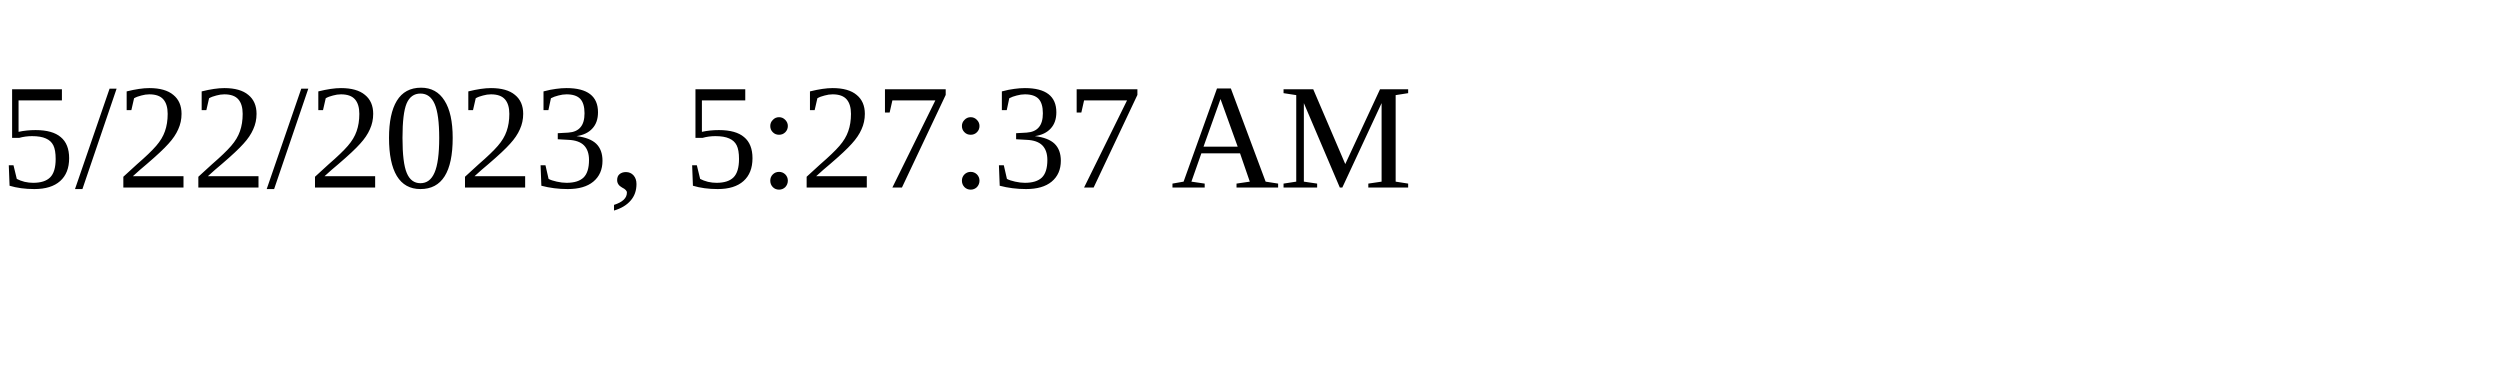
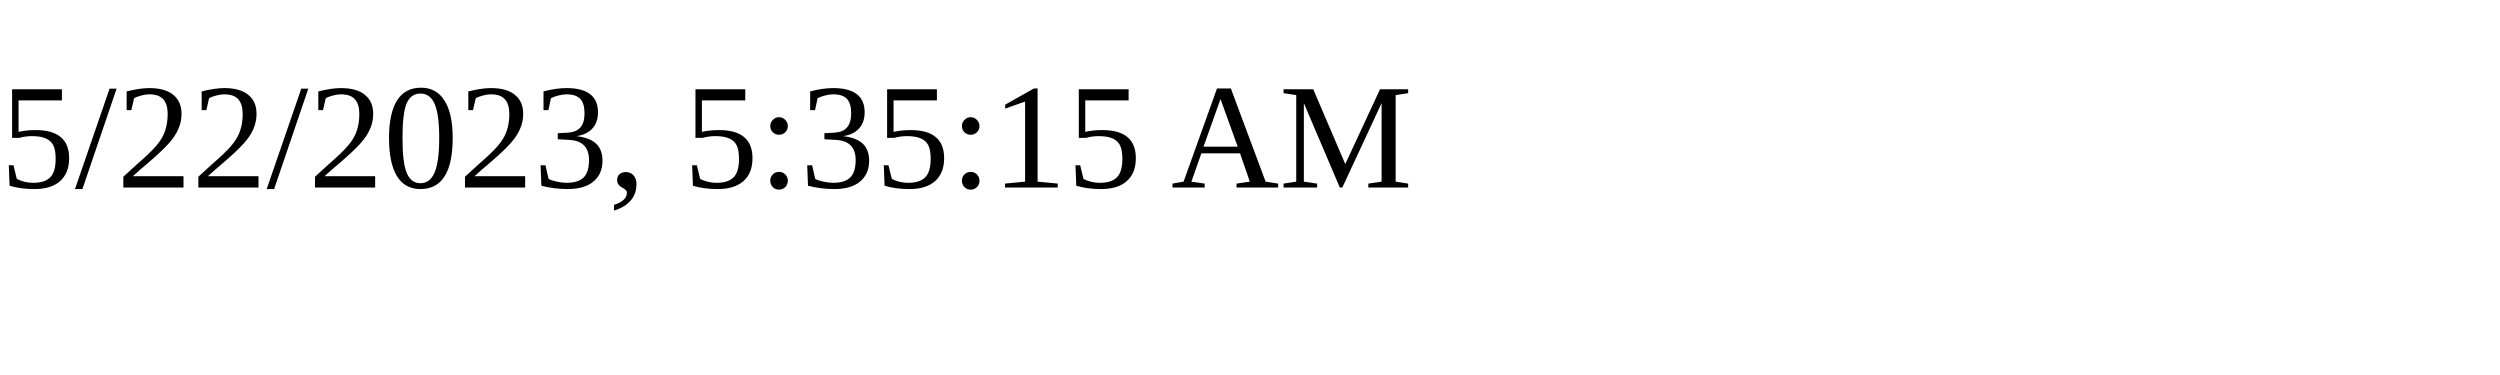
<svg xmlns="http://www.w3.org/2000/svg" height="30" width="200">
-   <text x="0" y="15">5/22/2023, 5:27:37 AM</text>
+   <text x="0" y="15">5/22/2023, 5:35:15 AM</text>
</svg>
